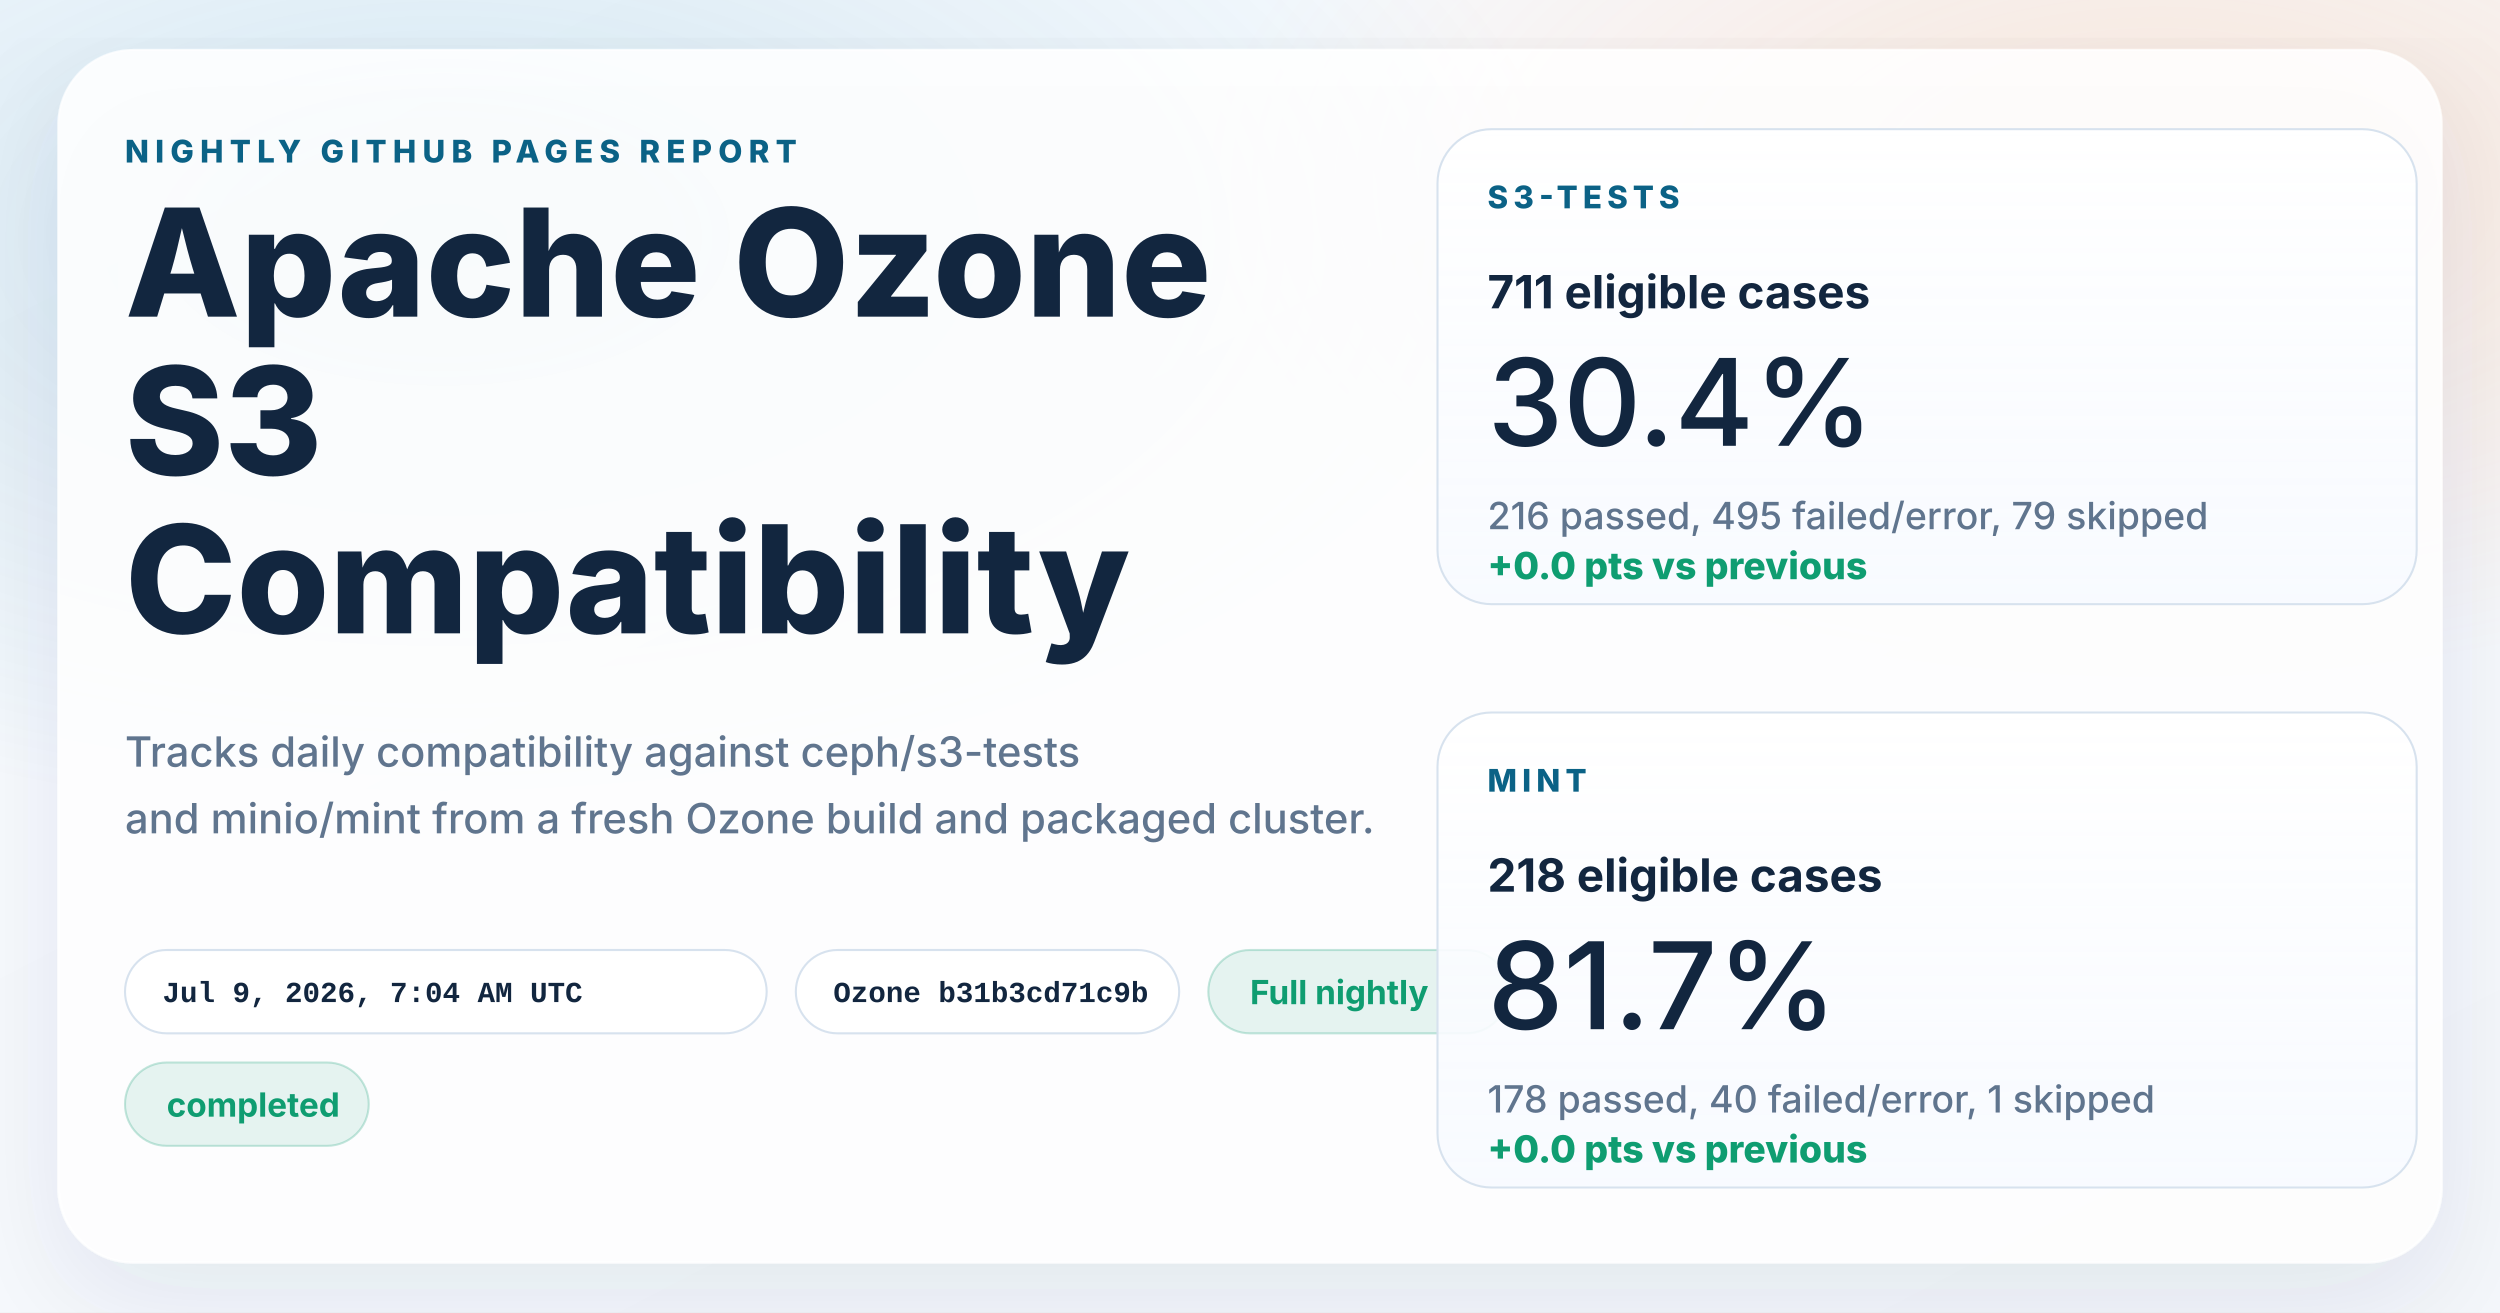
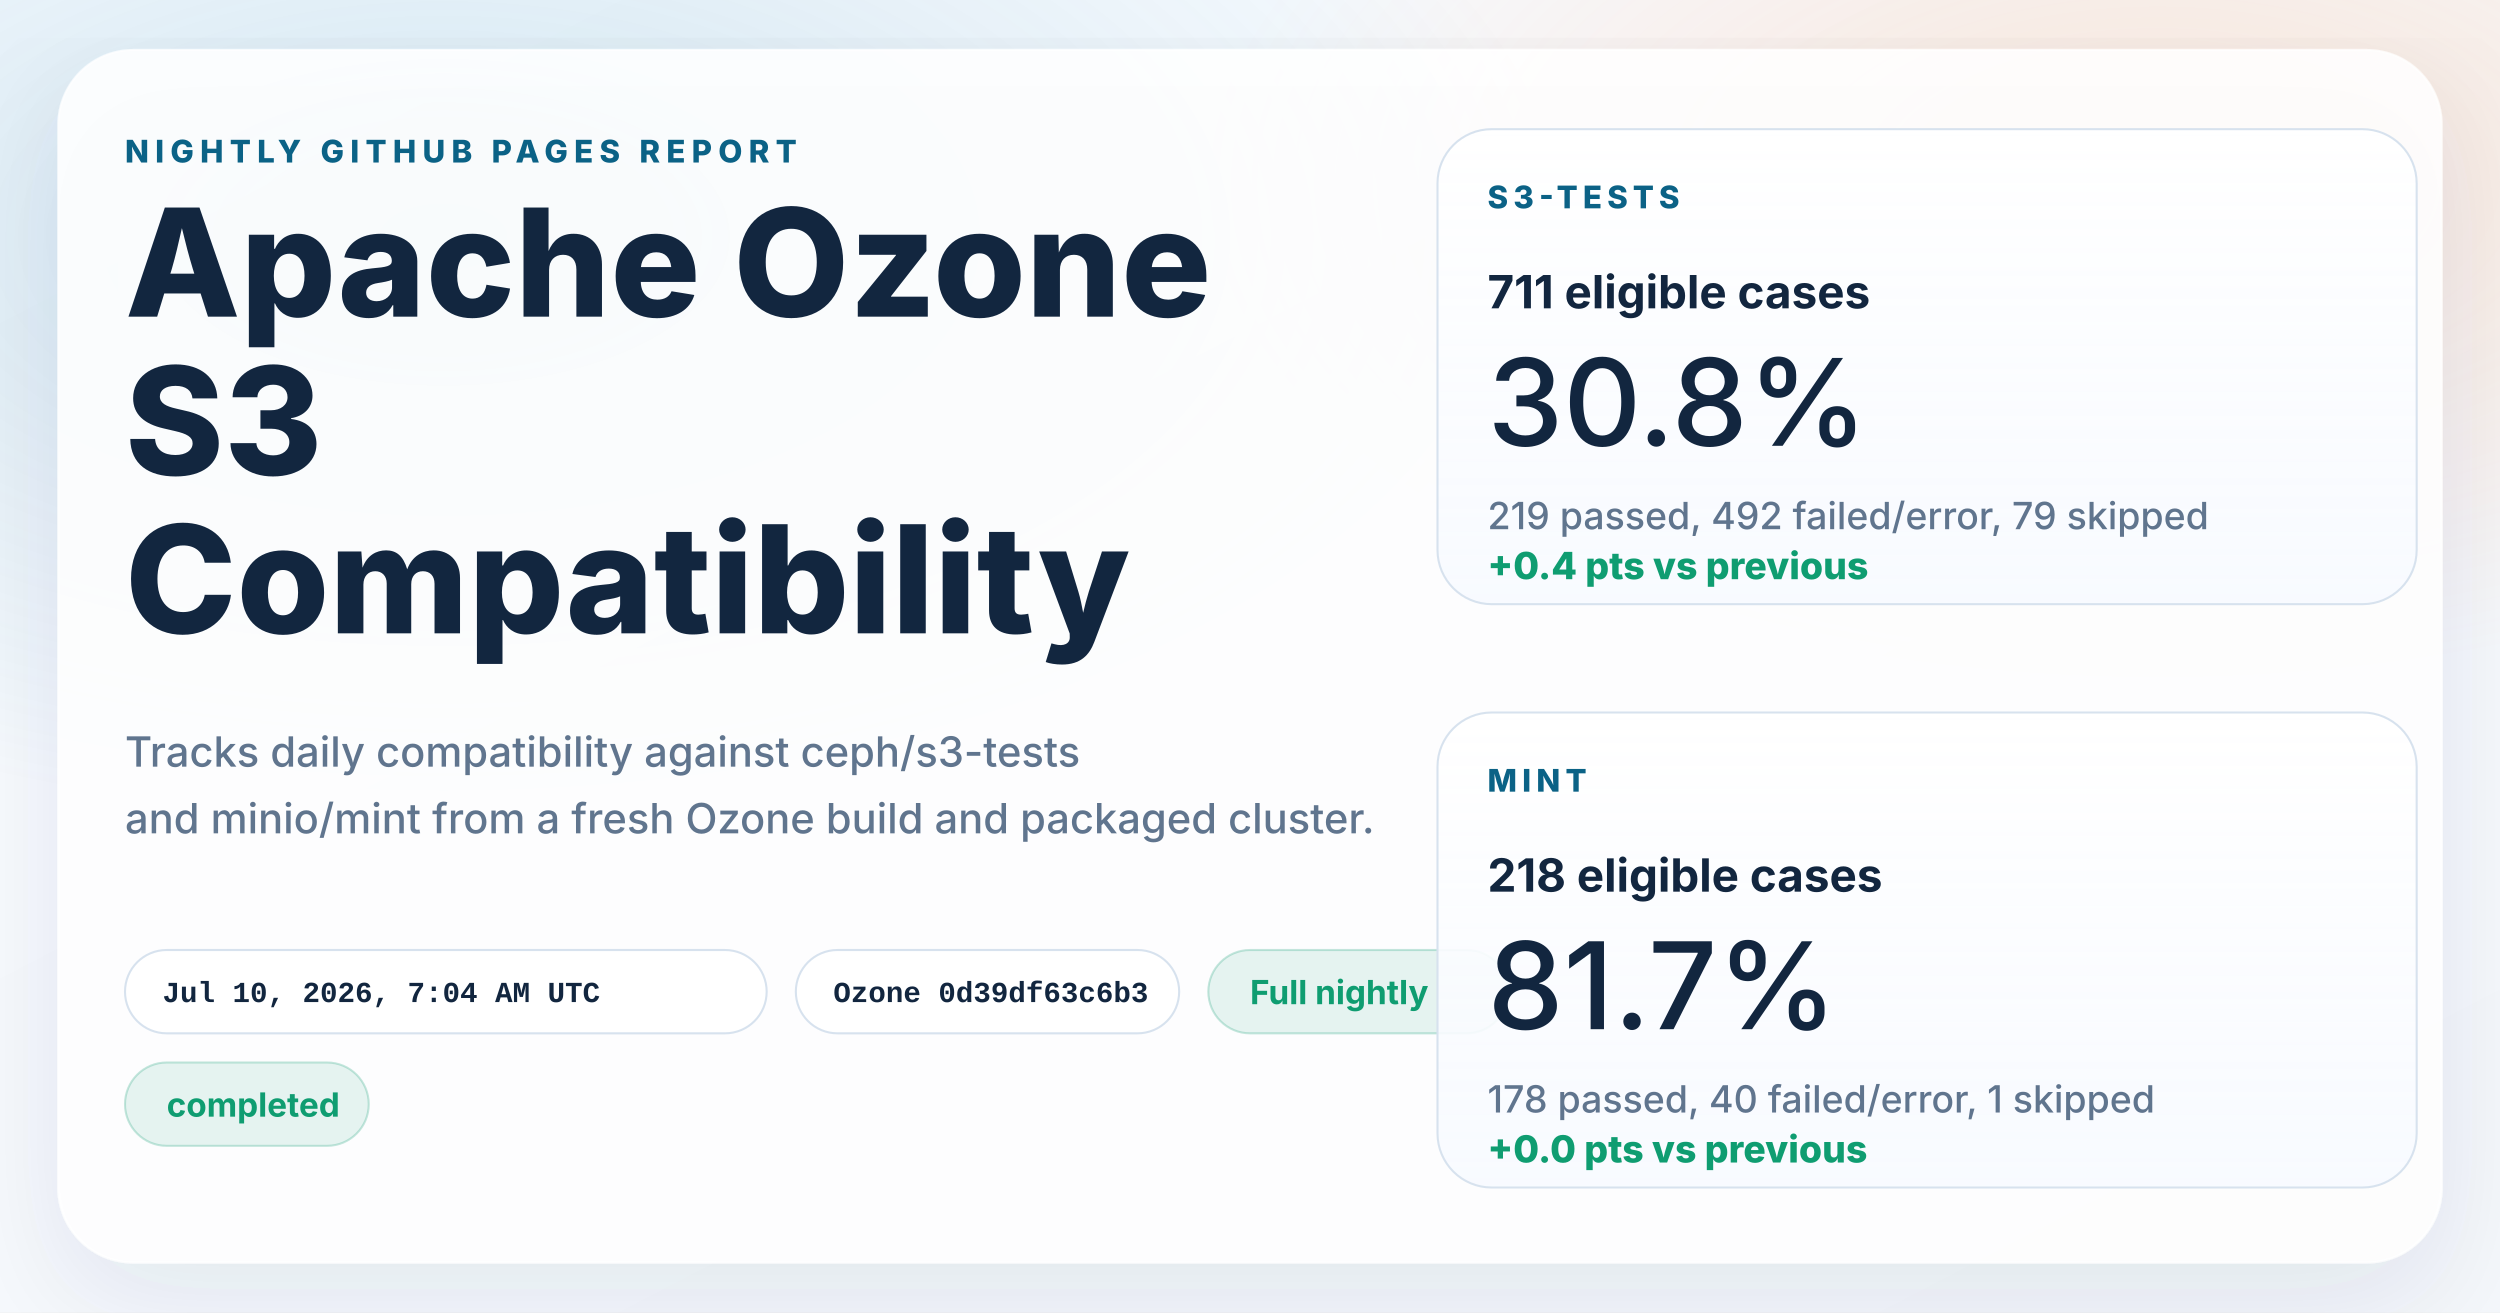
<svg xmlns="http://www.w3.org/2000/svg" width="1200" height="630" viewBox="0 0 1200 630" role="img" aria-labelledby="title desc">
  <defs>
    <linearGradient id="page" x1="0%" y1="0%" x2="100%" y2="100%">
      <stop offset="0%" stop-color="#f8fbff" />
      <stop offset="100%" stop-color="#f4f7fb" />
    </linearGradient>
    <radialGradient id="glowBlue" cx="18%" cy="18%" r="45%">
      <stop offset="0%" stop-color="#0d7fab" stop-opacity="0.16" />
      <stop offset="100%" stop-color="#0d7fab" stop-opacity="0" />
    </radialGradient>
    <radialGradient id="glowWarm" cx="86%" cy="14%" r="38%">
      <stop offset="0%" stop-color="#ff8a3d" stop-opacity="0.18" />
      <stop offset="100%" stop-color="#ff8a3d" stop-opacity="0" />
    </radialGradient>
    <linearGradient id="card" x1="0%" y1="0%" x2="0%" y2="100%">
      <stop offset="0%" stop-color="#ffffff" stop-opacity="0.96" />
      <stop offset="100%" stop-color="#f7faff" stop-opacity="0.88" />
    </linearGradient>
    <filter id="shadow" x="-10%" y="-10%" width="120%" height="120%">
      <feDropShadow dx="0" dy="18" stdDeviation="28" flood-color="#102d4c" flood-opacity="0.10" />
    </filter>
  </defs>
  <rect width="1200" height="630" fill="url(#page)" />
  <rect width="1200" height="630" fill="url(#glowBlue)" />
  <rect width="1200" height="630" fill="url(#glowWarm)" />
  <g filter="url(#shadow)">
    <rect x="28" y="24" width="1144" height="582" rx="36" fill="#ffffff" fill-opacity="0.86" stroke="#ffffff" stroke-opacity="0.75" />
  </g>
  <g font-family="system-ui, -apple-system, BlinkMacSystemFont, 'Segoe UI', sans-serif" fill="#12263f">
    <text x="60" y="78" font-size="15" font-weight="800" letter-spacing="3" fill="#0b6286">NIGHTLY GITHUB PAGES REPORT</text>
    <text x="60" y="152" font-size="72" font-weight="800">Apache Ozone</text>
    <text x="60" y="228" font-size="72" font-weight="800">S3</text>
    <text x="60" y="304" font-size="72" font-weight="800">Compatibility</text>
    <text x="60" y="368" font-size="20" font-weight="500" fill="#60758e">Tracks daily compatibility against ceph/s3-tests</text>
    <text x="60" y="400" font-size="20" font-weight="500" fill="#60758e">and minio/mint from a fresh Ozone build and packaged cluster.</text>
  </g>
  <g font-family="'SFMono-Regular', Consolas, 'Liberation Mono', monospace" font-size="14" font-weight="600">
    <g transform="translate(60 456)">
      <rect width="308" height="40" rx="20" fill="#ffffff" fill-opacity="0.94" stroke="#d7e2ee" />
-       <text x="18" y="25" fill="#12263f">Jul 9, 2026, 7:04 AM UTC</text>
+       <text x="18" y="25" fill="#12263f">Jul 10, 2026, 7:04 AM UTC</text>
    </g>
    <g transform="translate(382 456)">
      <rect width="184" height="40" rx="20" fill="#ffffff" fill-opacity="0.94" stroke="#d7e2ee" />
-       <text x="18" y="25" fill="#12263f">Ozone b31b3cd71c9b</text>
+       <text x="18" y="25" fill="#12263f">Ozone 0d39df63c6b3</text>
    </g>
  </g>
  <g font-family="system-ui, -apple-system, BlinkMacSystemFont, 'Segoe UI', sans-serif" font-size="16" font-weight="700">
    <g transform="translate(580 456)">
      <rect width="144" height="40" rx="20" fill="#0f9d71" fill-opacity="0.10" stroke="#0f9d71" stroke-opacity="0.24" />
      <text x="20" y="26" fill="#0f9d71">Full nightly</text>
    </g>
    <g transform="translate(60 510)">
      <rect width="117" height="40" rx="20" fill="#0f9d71" fill-opacity="0.10" stroke="#0f9d71" stroke-opacity="0.24" />
      <text x="20" y="26" fill="#0f9d71">completed</text>
    </g>
  </g>
  <g font-family="system-ui, -apple-system, BlinkMacSystemFont, 'Segoe UI', sans-serif" fill="#12263f">
    <g transform="translate(690 62)">
      <rect width="470" height="228" rx="26" fill="url(#card)" stroke="#d7e2ee" />
      <text x="24" y="38" font-size="15" font-weight="800" letter-spacing="2.5" fill="#0b6286">S3-TESTS</text>
      <text x="24" y="86" font-size="22" font-weight="700">711 eligible cases</text>
-       <text x="24" y="152" font-size="58" font-weight="500">30.4%</text>
-       <text x="24" y="192" font-size="18" font-weight="500" fill="#60758e">216 passed, 495 failed/error, 79 skipped</text>
-       <text x="24" y="216" font-size="18" font-weight="800" fill="#0f9d71">+0.0 pts vs previous</text>
+       <text x="24" y="152" font-size="58" font-weight="500">30.8%</text>
+       <text x="24" y="192" font-size="18" font-weight="500" fill="#60758e">219 passed, 492 failed/error, 79 skipped</text>
+       <text x="24" y="216" font-size="18" font-weight="800" fill="#0f9d71">+0.4 pts vs previous</text>
    </g>
    <g transform="translate(690 342)">
      <rect width="470" height="228" rx="26" fill="url(#card)" stroke="#d7e2ee" />
      <text x="24" y="38" font-size="15" font-weight="800" letter-spacing="2.5" fill="#0b6286">MINT</text>
      <text x="24" y="86" font-size="22" font-weight="700">218 eligible cases</text>
      <text x="24" y="152" font-size="58" font-weight="500">81.7%</text>
      <text x="24" y="192" font-size="18" font-weight="500" fill="#60758e">178 passed, 40 failed/error, 1 skipped</text>
      <text x="24" y="216" font-size="18" font-weight="800" fill="#0f9d71">+0.0 pts vs previous</text>
    </g>
  </g>
</svg>
